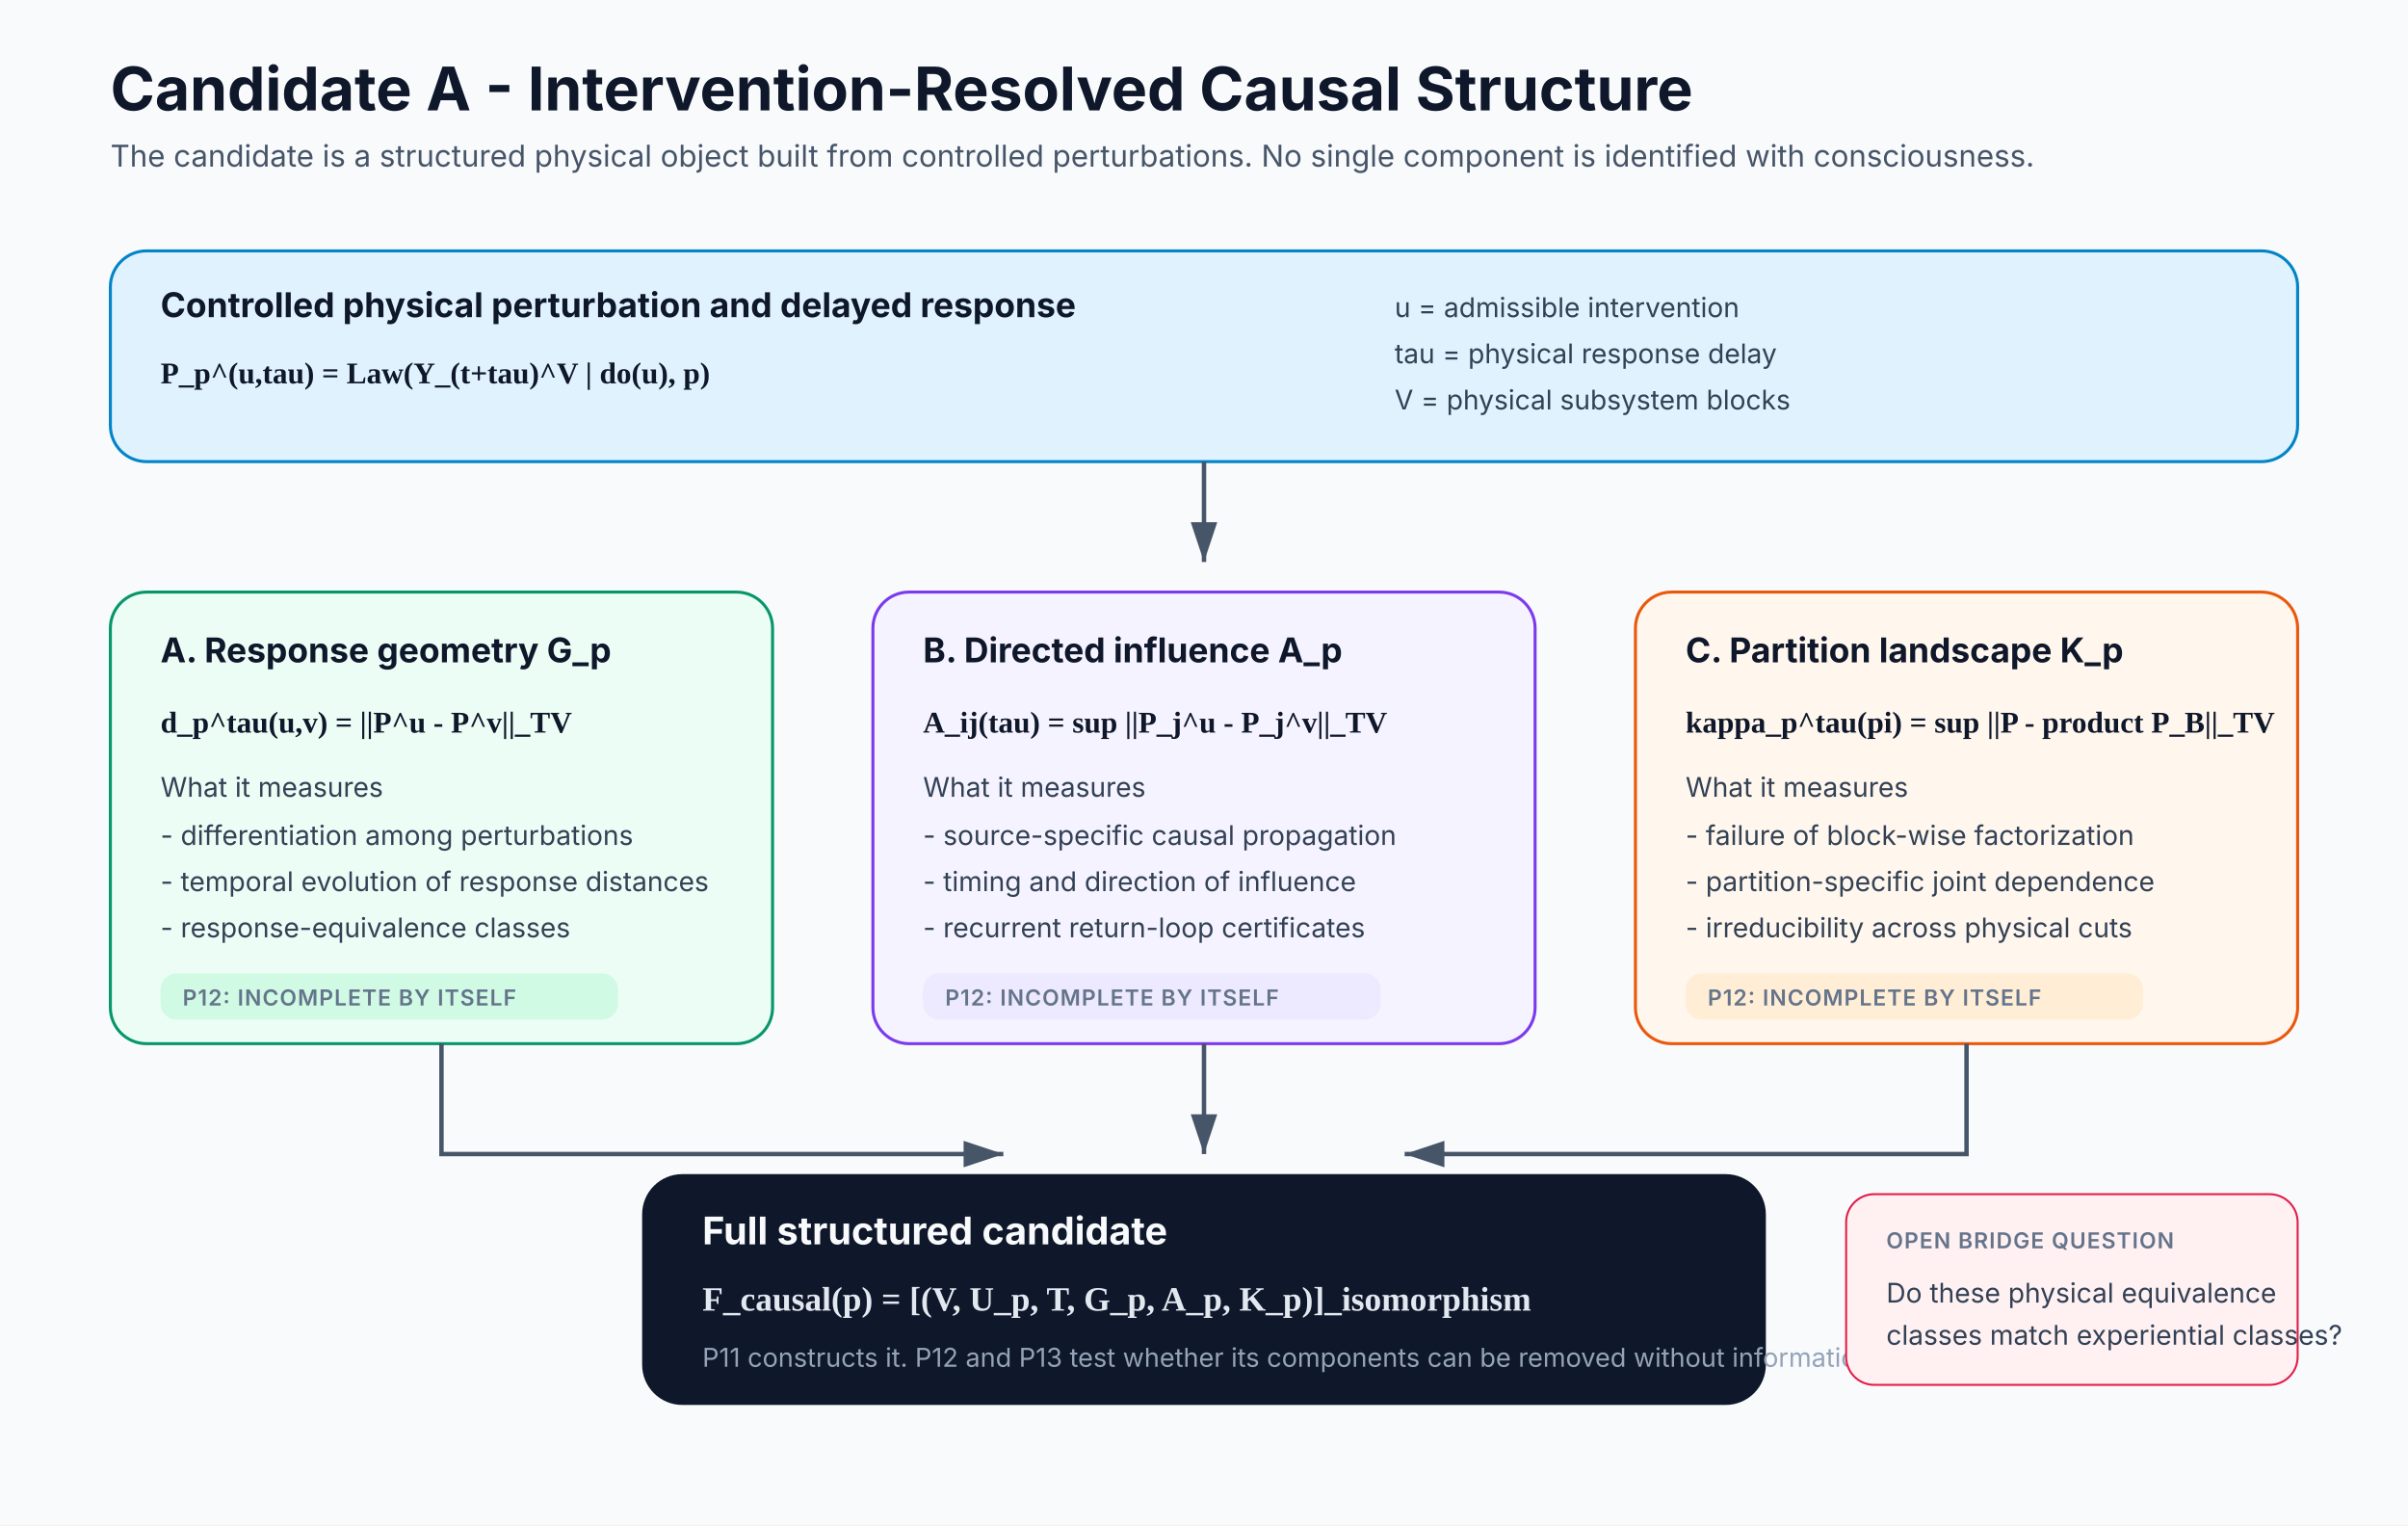
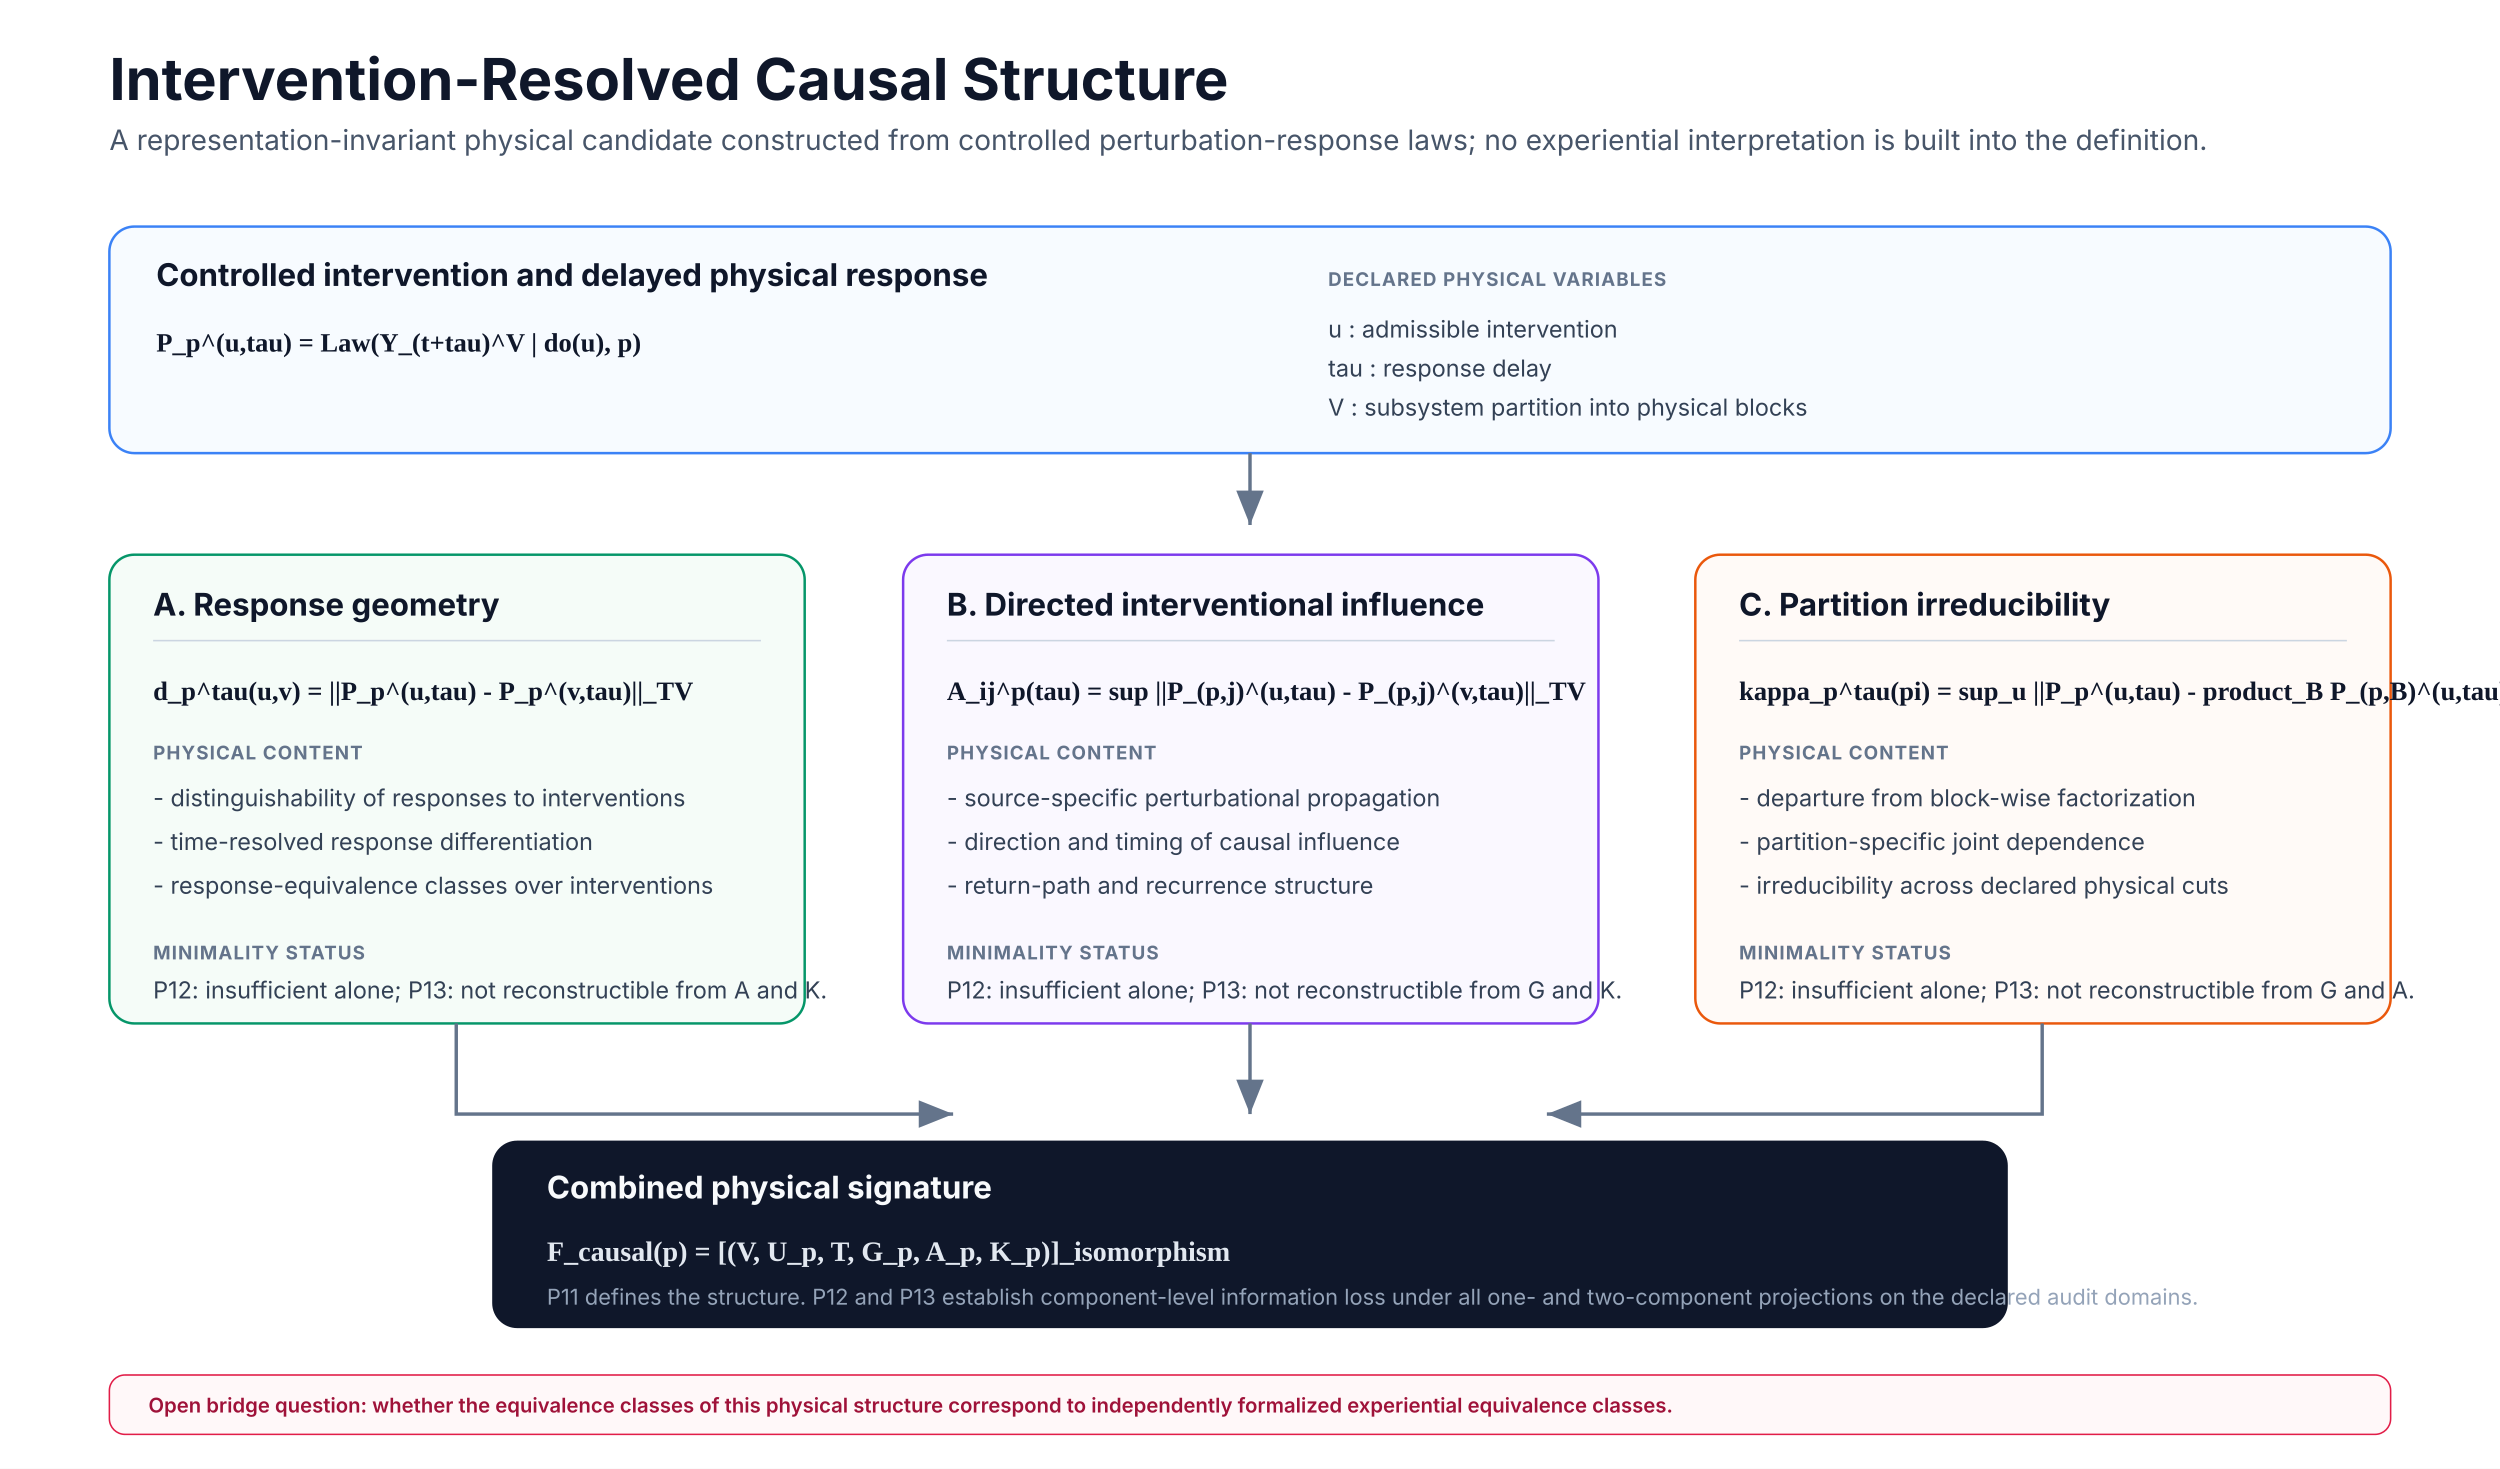
- <svg xmlns="http://www.w3.org/2000/svg" width="1200" height="760" viewBox="0 0 1200 760" role="img" aria-labelledby="title desc">
+ <svg xmlns="http://www.w3.org/2000/svg" width="1600" height="940" viewBox="0 0 1600 940" role="img" aria-labelledby="title desc">
  <defs>
-     <marker id="arrow" markerWidth="10" markerHeight="10" refX="9" refY="3" orient="auto">
-       <path d="M0 0 L0 6 L9 3 z" fill="#475569" />
+     <marker id="arrow" markerWidth="12" markerHeight="12" refX="10" refY="4" orient="auto">
+       <path d="M0 0 L0 8 L10 4 z" fill="#64748b" />
    </marker>
    <style>
-       .title{font:700 30px Inter,Segoe UI,Arial,sans-serif;fill:#0f172a}
-       .sub{font:400 15px Inter,Segoe UI,Arial,sans-serif;fill:#475569}
-       .head{font:700 17px Inter,Segoe UI,Arial,sans-serif;fill:#0f172a}
-       .body{font:400 13.5px Inter,Segoe UI,Arial,sans-serif;fill:#334155}
-       .eq{font:600 15px 'Times New Roman',serif;fill:#0f172a}
-       .small{font:600 11px Inter,Segoe UI,Arial,sans-serif;fill:#64748b;letter-spacing:.5px}
-       .arrow{stroke:#475569;stroke-width:2.2;fill:none;marker-end:url(#arrow)}
+       .title{font:700 37px Inter,Segoe UI,Arial,sans-serif;fill:#0f172a}
+       .subtitle{font:400 18px Inter,Segoe UI,Arial,sans-serif;fill:#475569}
+       .head{font:700 20px Inter,Segoe UI,Arial,sans-serif;fill:#0f172a}
+       .body{font:400 15px Inter,Segoe UI,Arial,sans-serif;fill:#334155}
+       .label{font:700 12px Inter,Segoe UI,Arial,sans-serif;letter-spacing:.7px;fill:#64748b}
+       .eq{font:600 17px Georgia,'Times New Roman',serif;fill:#0f172a}
+       .arrow{stroke:#64748b;stroke-width:2.2;fill:none;marker-end:url(#arrow)}
+       .divider{stroke:#cbd5e1;stroke-width:1}
    </style>
  </defs>
-   <rect width="1200" height="760" fill="#f8fafc" />
-   <text x="55" y="55" class="title">Candidate A - Intervention-Resolved Causal Structure</text>
-   <text x="55" y="83" class="sub">The candidate is a structured physical object built from controlled perturbations. No single component is identified with consciousness.</text>
-   <rect x="55" y="125" width="1090" height="105" rx="18" fill="#e0f2fe" stroke="#0284c7" stroke-width="1.5" />
-   <text x="80" y="158" class="head">Controlled physical perturbation and delayed response</text>
-   <text x="80" y="191" class="eq">P_p^(u,tau) = Law(Y_(t+tau)^V | do(u), p)</text>
-   <text x="695" y="158" class="body">u = admissible intervention</text>
-   <text x="695" y="181" class="body">tau = physical response delay</text>
-   <text x="695" y="204" class="body">V = physical subsystem blocks</text>
-   <path class="arrow" d="M600 230 V280" />
+   <rect width="1600" height="940" fill="#ffffff" />
+   <text x="70" y="64" class="title">Intervention-Resolved Causal Structure</text>
+   <text x="70" y="96" class="subtitle">A representation-invariant physical candidate constructed from controlled perturbation-response laws; no experiential interpretation is built into the definition.</text>
+   <rect x="70" y="145" width="1460" height="145" rx="16" fill="#f7fbff" stroke="#3b82f6" stroke-width="1.6" />
+   <text x="100" y="183" class="head">Controlled intervention and delayed physical response</text>
+   <text x="100" y="225" class="eq">P_p^(u,tau) = Law(Y_(t+tau)^V | do(u), p)</text>
+   <text x="850" y="183" class="label">DECLARED PHYSICAL VARIABLES</text>
+   <text x="850" y="216" class="body">u : admissible intervention</text>
+   <text x="850" y="241" class="body">tau : response delay</text>
+   <text x="850" y="266" class="body">V : subsystem partition into physical blocks</text>
+   <path class="arrow" d="M800 290 V336" />
  <g>
-     <rect x="55" y="295" width="330" height="225" rx="18" fill="#ecfdf5" stroke="#059669" stroke-width="1.5" />
-     <text x="80" y="330" class="head">A. Response geometry G_p</text>
-     <text x="80" y="365" class="eq">d_p^tau(u,v) = ||P^u - P^v||_TV</text>
-     <text x="80" y="397" class="body">What it measures</text>
-     <text x="80" y="421" class="body">- differentiation among perturbations</text>
-     <text x="80" y="444" class="body">- temporal evolution of response distances</text>
-     <text x="80" y="467" class="body">- response-equivalence classes</text>
-     <rect x="80" y="485" width="228" height="23" rx="8" fill="#d1fae5" />
-     <text x="91" y="501" class="small" fill="#047857">P12: INCOMPLETE BY ITSELF</text>
+     <rect x="70" y="355" width="445" height="300" rx="16" fill="#f5fcf8" stroke="#059669" stroke-width="1.6" />
+     <text x="98" y="394" class="head">A. Response geometry</text>
+     <line x1="98" y1="410" x2="487" y2="410" class="divider" />
+     <text x="98" y="448" class="eq">d_p^tau(u,v) = ||P_p^(u,tau) - P_p^(v,tau)||_TV</text>
+     <text x="98" y="486" class="label">PHYSICAL CONTENT</text>
+     <text x="98" y="516" class="body">- distinguishability of responses to interventions</text>
+     <text x="98" y="544" class="body">- time-resolved response differentiation</text>
+     <text x="98" y="572" class="body">- response-equivalence classes over interventions</text>
+     <text x="98" y="614" class="label">MINIMALITY STATUS</text>
+     <text x="98" y="639" class="body">P12: insufficient alone; P13: not reconstructible from A and K.</text>
  </g>
  <g>
-     <rect x="435" y="295" width="330" height="225" rx="18" fill="#f5f3ff" stroke="#7c3aed" stroke-width="1.5" />
-     <text x="460" y="330" class="head">B. Directed influence A_p</text>
-     <text x="460" y="365" class="eq">A_ij(tau) = sup ||P_j^u - P_j^v||_TV</text>
-     <text x="460" y="397" class="body">What it measures</text>
-     <text x="460" y="421" class="body">- source-specific causal propagation</text>
-     <text x="460" y="444" class="body">- timing and direction of influence</text>
-     <text x="460" y="467" class="body">- recurrent return-loop certificates</text>
-     <rect x="460" y="485" width="228" height="23" rx="8" fill="#ede9fe" />
-     <text x="471" y="501" class="small" fill="#6d28d9">P12: INCOMPLETE BY ITSELF</text>
+     <rect x="578" y="355" width="445" height="300" rx="16" fill="#faf8ff" stroke="#7c3aed" stroke-width="1.6" />
+     <text x="606" y="394" class="head">B. Directed interventional influence</text>
+     <line x1="606" y1="410" x2="995" y2="410" class="divider" />
+     <text x="606" y="448" class="eq">A_ij^p(tau) = sup ||P_(p,j)^(u,tau) - P_(p,j)^(v,tau)||_TV</text>
+     <text x="606" y="486" class="label">PHYSICAL CONTENT</text>
+     <text x="606" y="516" class="body">- source-specific perturbational propagation</text>
+     <text x="606" y="544" class="body">- direction and timing of causal influence</text>
+     <text x="606" y="572" class="body">- return-path and recurrence structure</text>
+     <text x="606" y="614" class="label">MINIMALITY STATUS</text>
+     <text x="606" y="639" class="body">P12: insufficient alone; P13: not reconstructible from G and K.</text>
  </g>
  <g>
-     <rect x="815" y="295" width="330" height="225" rx="18" fill="#fff7ed" stroke="#ea580c" stroke-width="1.5" />
-     <text x="840" y="330" class="head">C. Partition landscape K_p</text>
-     <text x="840" y="365" class="eq">kappa_p^tau(pi) = sup ||P - product P_B||_TV</text>
-     <text x="840" y="397" class="body">What it measures</text>
-     <text x="840" y="421" class="body">- failure of block-wise factorization</text>
-     <text x="840" y="444" class="body">- partition-specific joint dependence</text>
-     <text x="840" y="467" class="body">- irreducibility across physical cuts</text>
-     <rect x="840" y="485" width="228" height="23" rx="8" fill="#ffedd5" />
-     <text x="851" y="501" class="small" fill="#c2410c">P12: INCOMPLETE BY ITSELF</text>
+     <rect x="1085" y="355" width="445" height="300" rx="16" fill="#fffaf7" stroke="#ea580c" stroke-width="1.6" />
+     <text x="1113" y="394" class="head">C. Partition irreducibility</text>
+     <line x1="1113" y1="410" x2="1502" y2="410" class="divider" />
+     <text x="1113" y="448" class="eq">kappa_p^tau(pi) = sup_u ||P_p^(u,tau) - product_B P_(p,B)^(u,tau)||_TV</text>
+     <text x="1113" y="486" class="label">PHYSICAL CONTENT</text>
+     <text x="1113" y="516" class="body">- departure from block-wise factorization</text>
+     <text x="1113" y="544" class="body">- partition-specific joint dependence</text>
+     <text x="1113" y="572" class="body">- irreducibility across declared physical cuts</text>
+     <text x="1113" y="614" class="label">MINIMALITY STATUS</text>
+     <text x="1113" y="639" class="body">P12: insufficient alone; P13: not reconstructible from G and A.</text>
  </g>
-   <path class="arrow" d="M220 520 V575 H500" />
-   <path class="arrow" d="M600 520 V575" />
-   <path class="arrow" d="M980 520 V575 H700" />
-   <rect x="320" y="585" width="560" height="115" rx="20" fill="#0f172a" />
-   <text x="350" y="620" style="font:700 19px Inter,Segoe UI,Arial,sans-serif;fill:#f8fafc">Full structured candidate</text>
-   <text x="350" y="653" style="font:600 17px 'Times New Roman',serif;fill:#e2e8f0">F_causal(p) = [(V, U_p, T, G_p, A_p, K_p)]_isomorphism</text>
-   <text x="350" y="681" style="font:400 13px Inter,Segoe UI,Arial,sans-serif;fill:#94a3b8">P11 constructs it. P12 and P13 test whether its components can be removed without information loss.</text>
-   <rect x="920" y="595" width="225" height="95" rx="14" fill="#fff1f2" stroke="#e11d48" />
-   <text x="940" y="622" class="small" fill="#be123c">OPEN BRIDGE QUESTION</text>
-   <text x="940" y="649" class="body">Do these physical equivalence</text>
-   <text x="940" y="670" class="body">classes match experiential classes?</text>
+   <path class="arrow" d="M292 655 V713 H610" />
+   <path class="arrow" d="M800 655 V713" />
+   <path class="arrow" d="M1307 655 V713 H990" />
+   <rect x="315" y="730" width="970" height="120" rx="16" fill="#0f172a" />
+   <text x="350" y="767" style="font:700 20px Inter,Segoe UI,Arial,sans-serif;fill:#f8fafc">Combined physical signature</text>
+   <text x="350" y="807" style="font:600 18px Georgia,'Times New Roman',serif;fill:#e2e8f0">F_causal(p) = [(V, U_p, T, G_p, A_p, K_p)]_isomorphism</text>
+   <text x="350" y="835" style="font:400 14px Inter,Segoe UI,Arial,sans-serif;fill:#94a3b8">P11 defines the structure. P12 and P13 establish component-level information loss under all one- and two-component projections on the declared audit domains.</text>
+   <rect x="70" y="880" width="1460" height="38" rx="10" fill="#fff8f9" stroke="#e11d48" />
+   <text x="95" y="904" style="font:600 13px Inter,Segoe UI,Arial,sans-serif;fill:#9f1239">Open bridge question: whether the equivalence classes of this physical structure correspond to independently formalized experiential equivalence classes.</text>
</svg>
